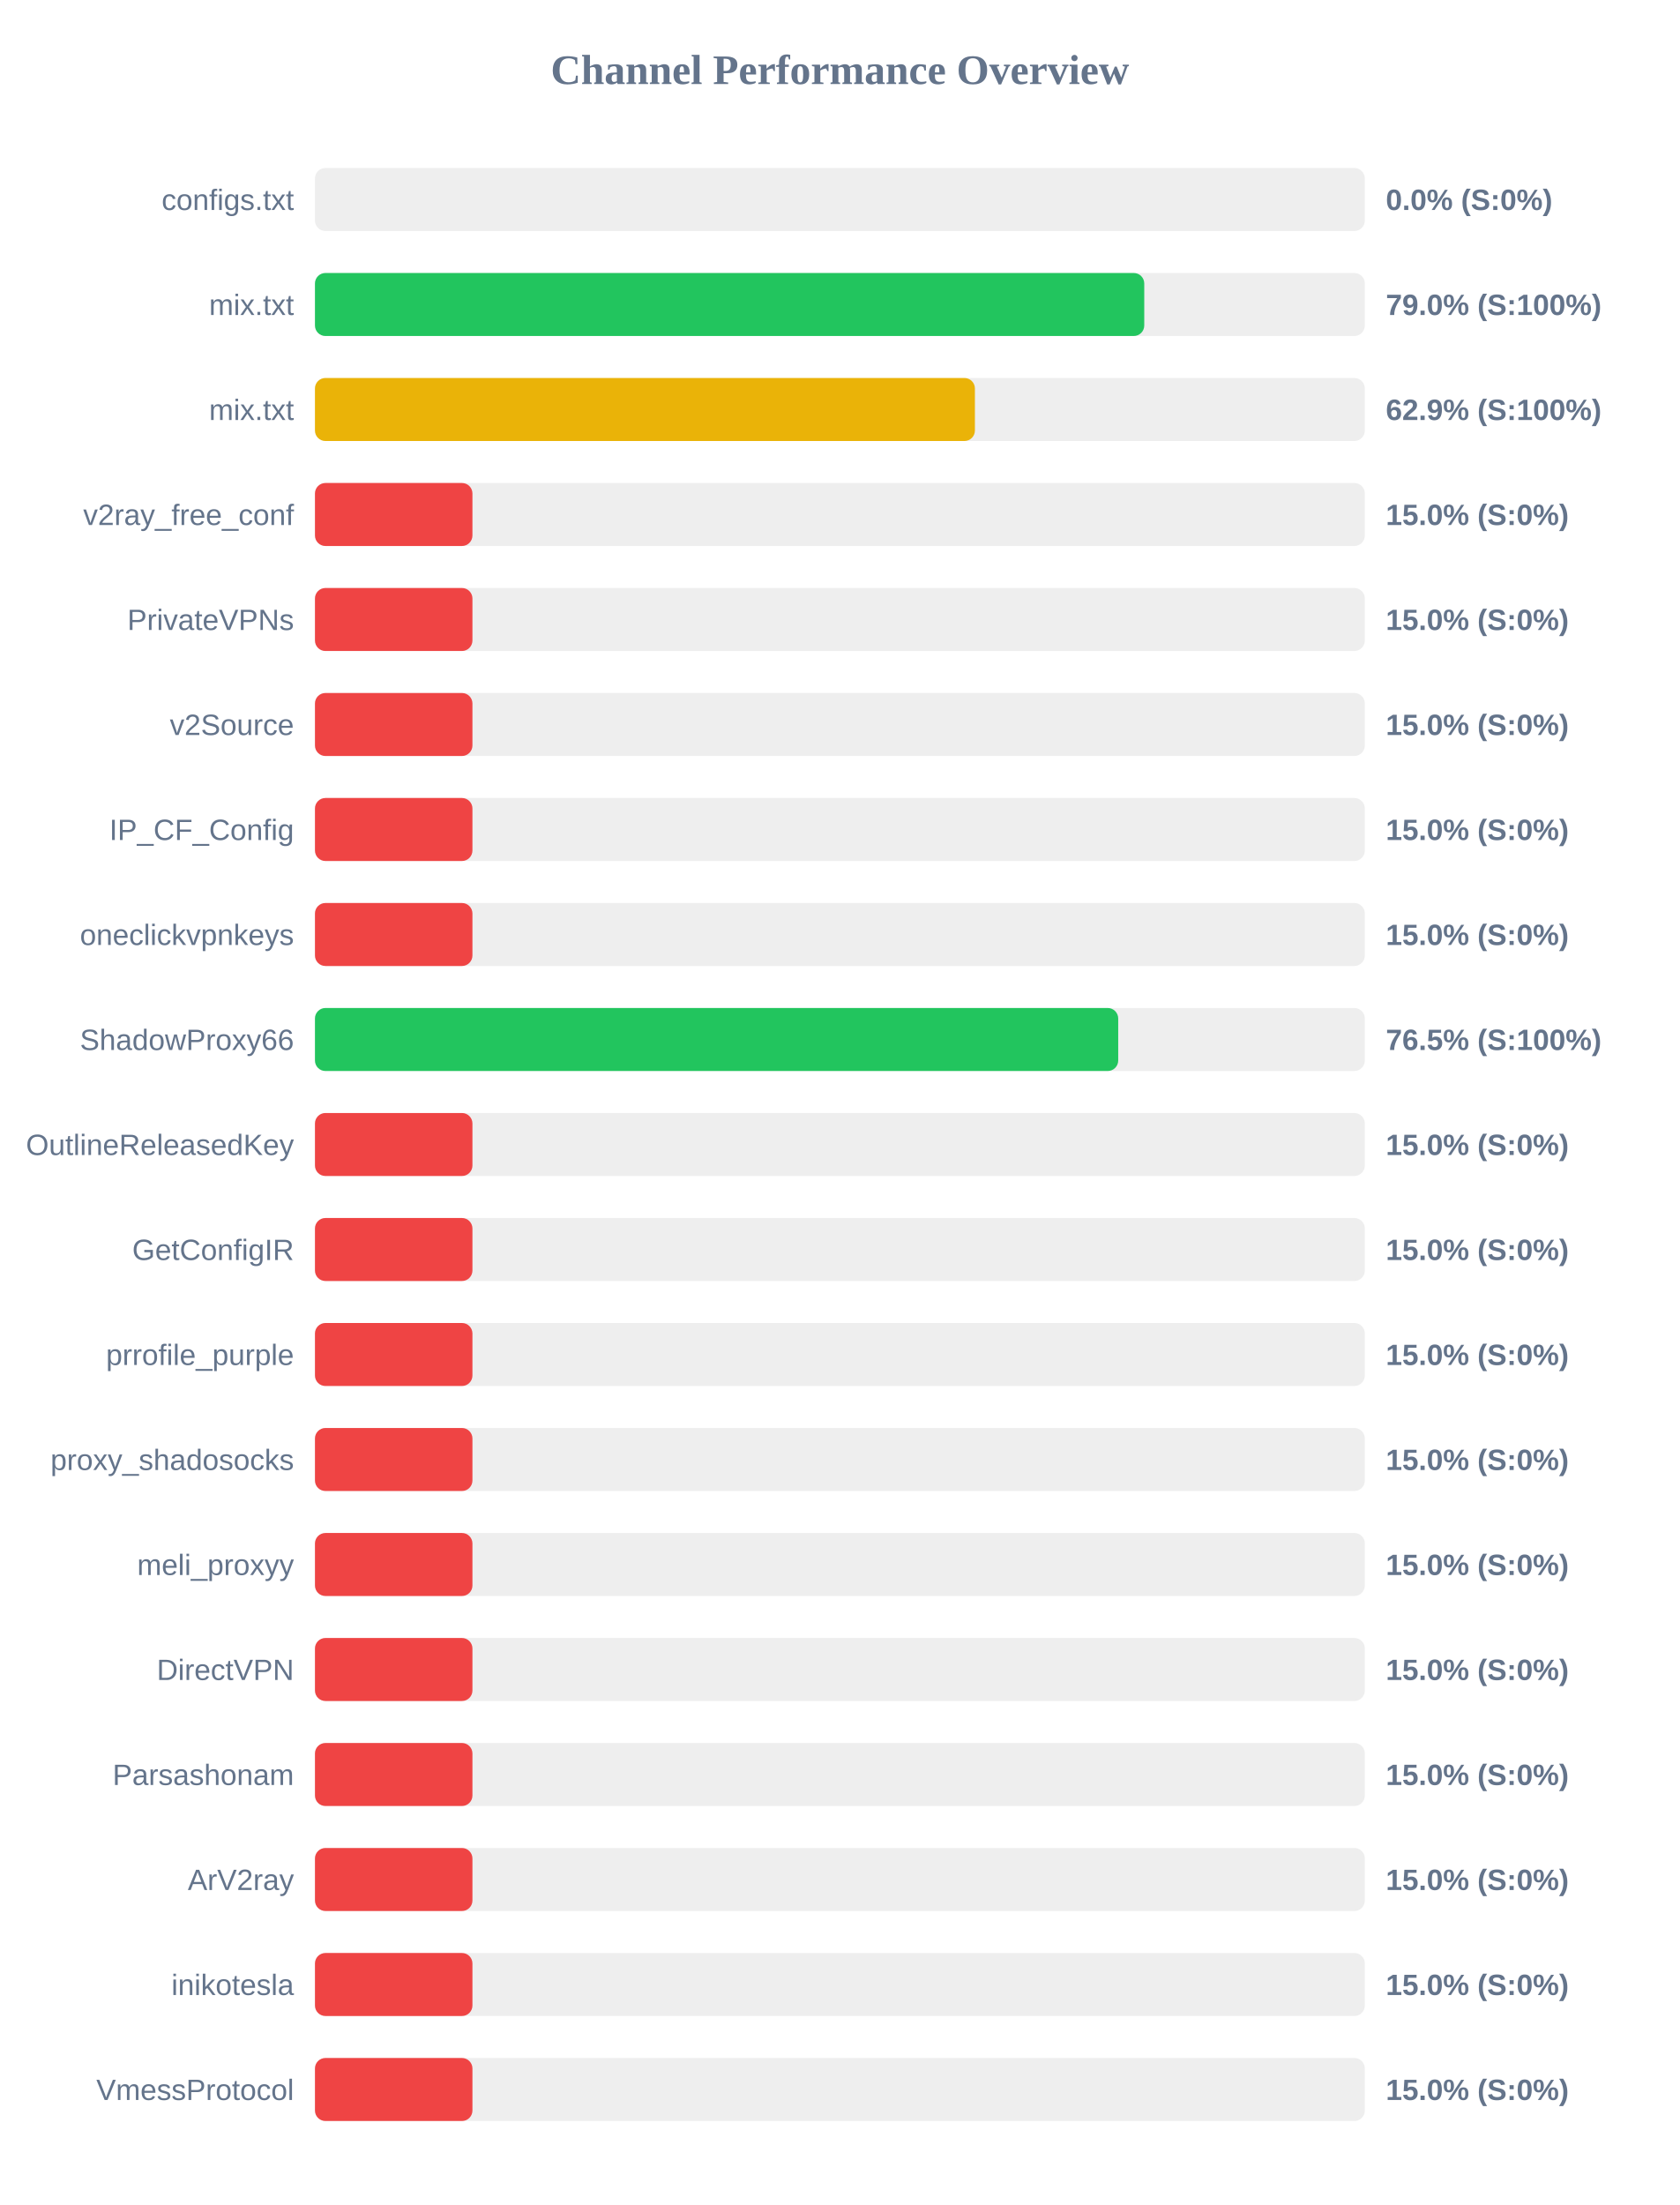
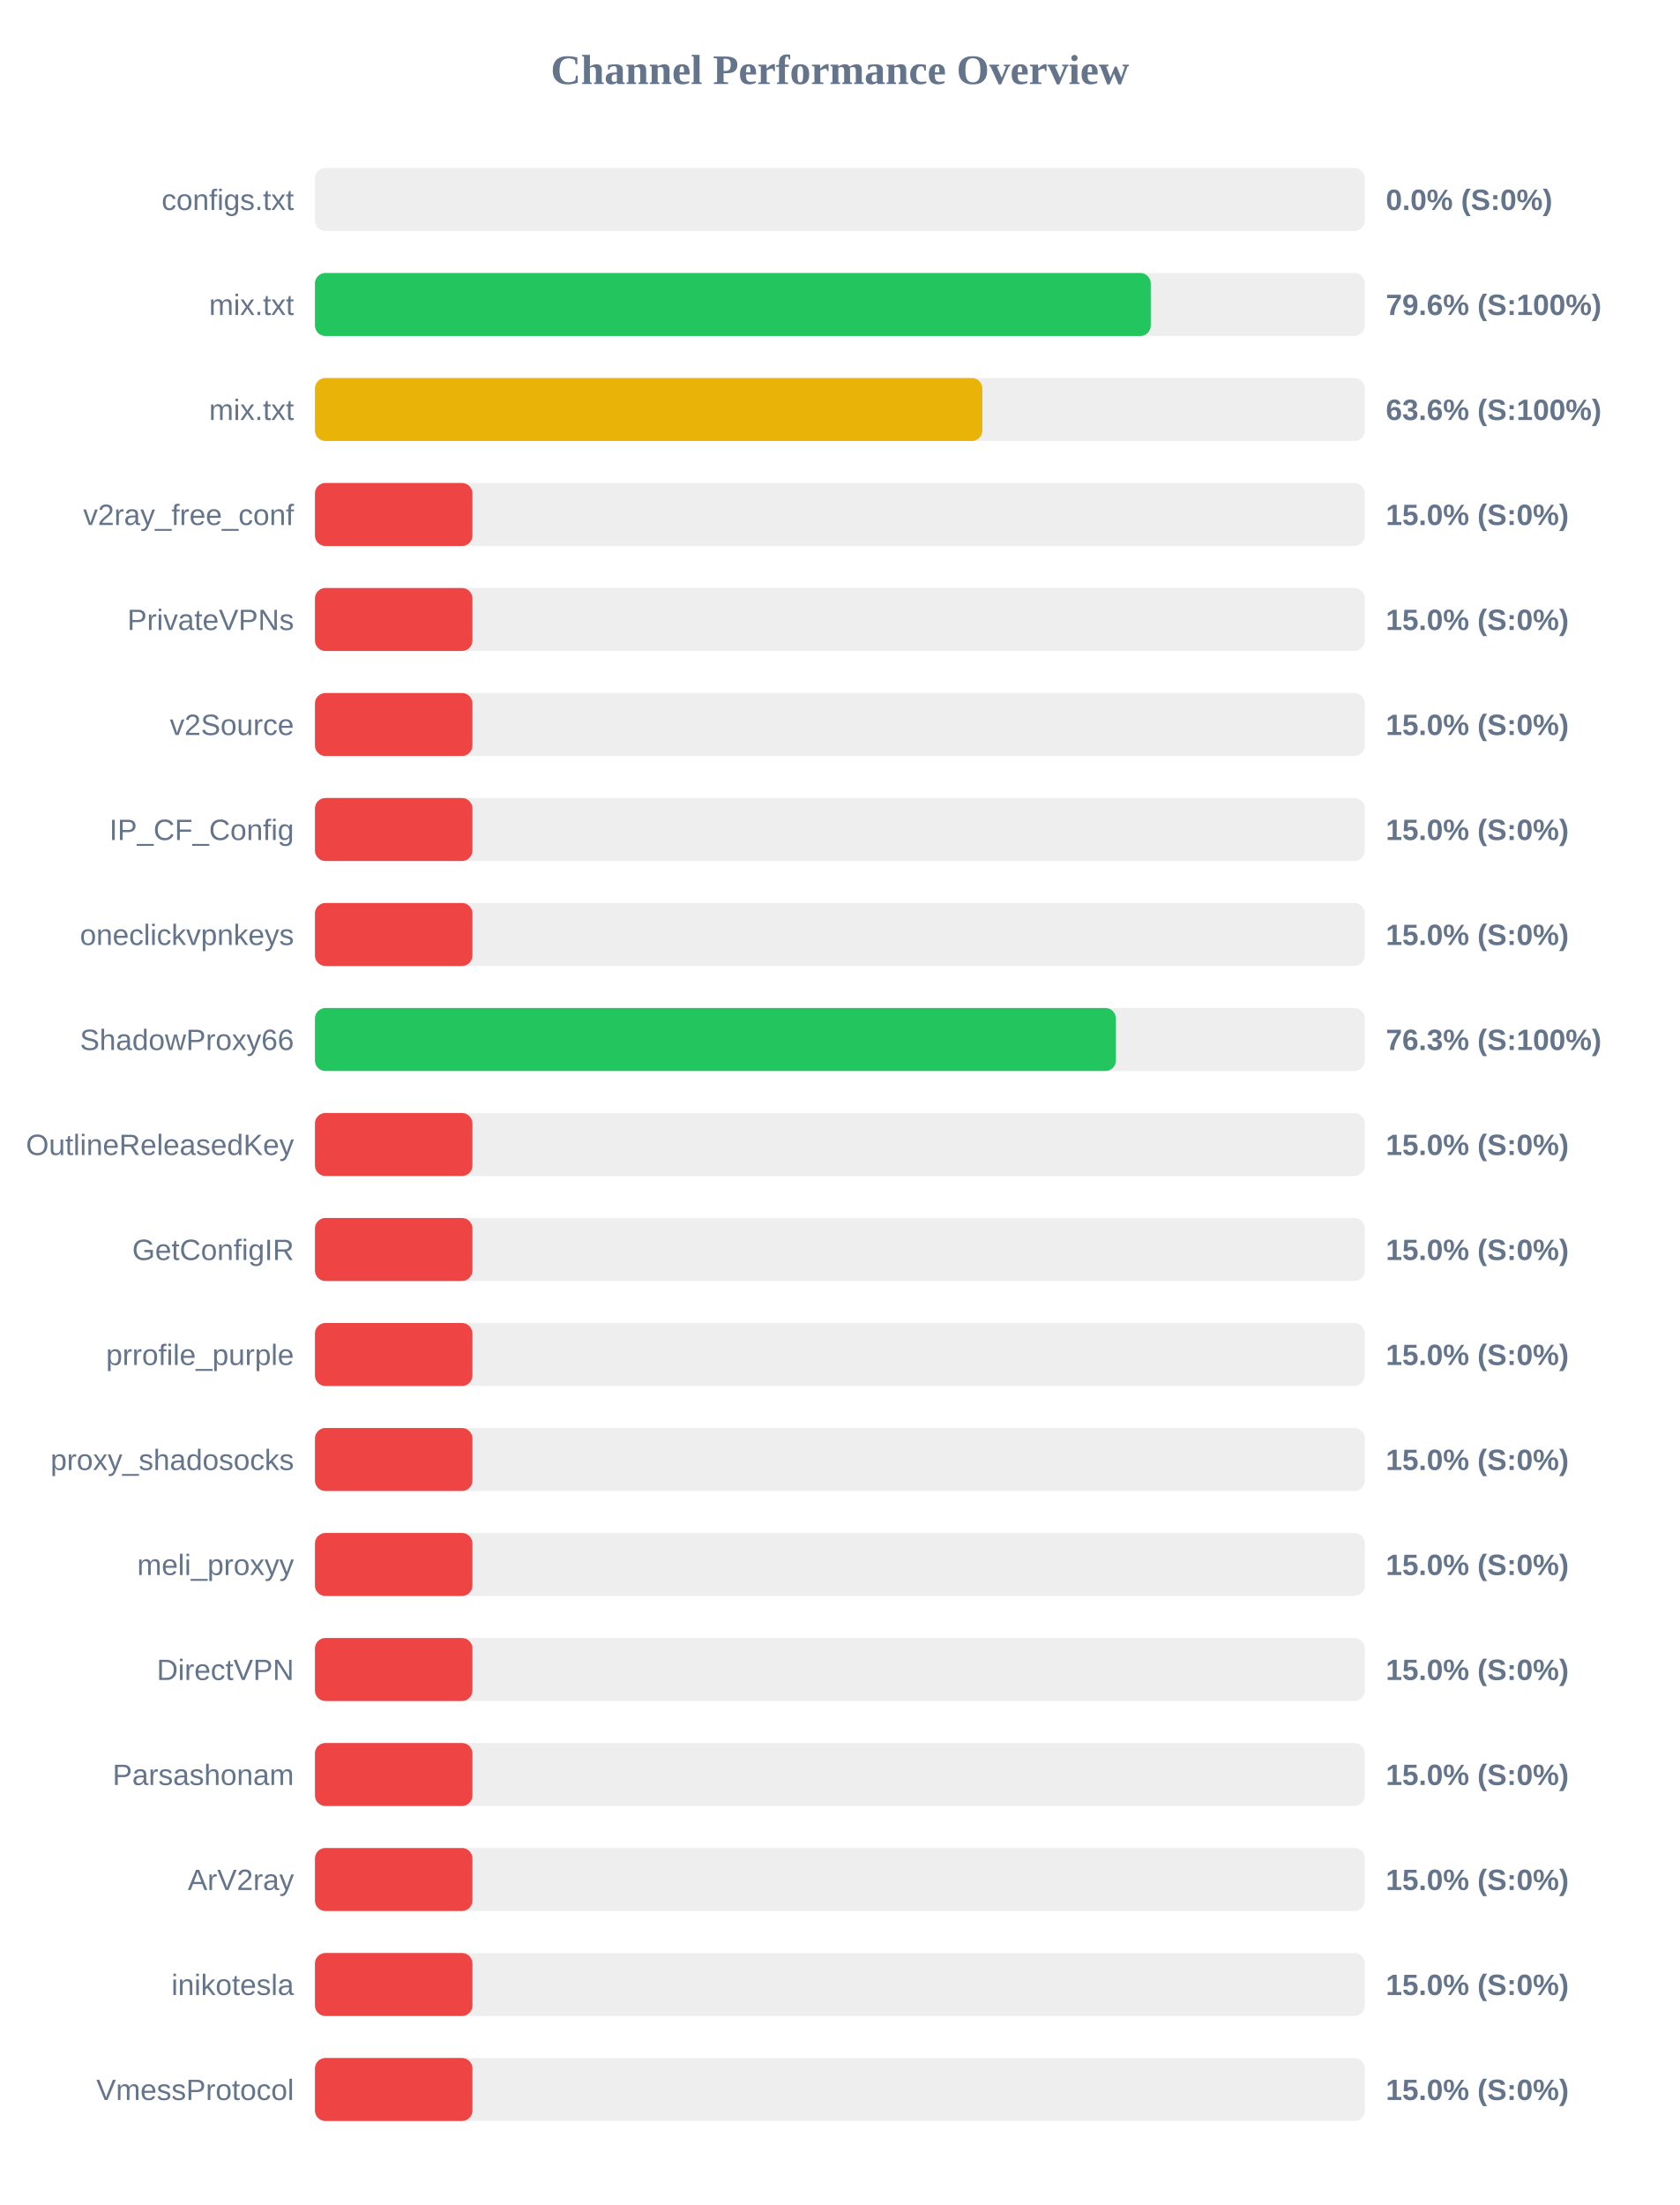
<svg xmlns="http://www.w3.org/2000/svg" width="800" height="1050" version="1.1">
  <style>
        .row { font: 14px Arial; fill: #64748b; }
        .score { font: bold 14px Arial; fill: #64748b; }
    </style>
  <text x="400" y="40" text-anchor="middle" font-size="20px" font-weight="bold" fill="#64748b">Channel Performance Overview</text>
  <rect x="150" y="80" width="500" height="30" fill="#eee" rx="5" />
  <rect x="150" y="80" width="0.0" height="30" fill="#ef4444" rx="5" />
  <text x="140" y="100" text-anchor="end" class="row">configs.txt</text>
  <text x="660" y="100" text-anchor="start" class="score">0.0% (S:0%)</text>
  <rect x="150" y="130" width="500" height="30" fill="#eee" rx="5" />
-   <rect x="150" y="130" width="394.95" height="30" fill="#22c55e" rx="5" />
+   <rect x="150" y="130" width="398.05" height="30" fill="#22c55e" rx="5" />
  <text x="140" y="150" text-anchor="end" class="row">mix.txt</text>
-   <text x="660" y="150" text-anchor="start" class="score">79.0% (S:100%)</text>
+   <text x="660" y="150" text-anchor="start" class="score">79.6% (S:100%)</text>
  <rect x="150" y="180" width="500" height="30" fill="#eee" rx="5" />
-   <rect x="150" y="180" width="314.3" height="30" fill="#eab308" rx="5" />
+   <rect x="150" y="180" width="317.85" height="30" fill="#eab308" rx="5" />
  <text x="140" y="200" text-anchor="end" class="row">mix.txt</text>
-   <text x="660" y="200" text-anchor="start" class="score">62.9% (S:100%)</text>
+   <text x="660" y="200" text-anchor="start" class="score">63.6% (S:100%)</text>
  <rect x="150" y="230" width="500" height="30" fill="#eee" rx="5" />
  <rect x="150" y="230" width="75.0" height="30" fill="#ef4444" rx="5" />
  <text x="140" y="250" text-anchor="end" class="row">v2ray_free_conf</text>
  <text x="660" y="250" text-anchor="start" class="score">15.0% (S:0%)</text>
  <rect x="150" y="280" width="500" height="30" fill="#eee" rx="5" />
  <rect x="150" y="280" width="75.0" height="30" fill="#ef4444" rx="5" />
  <text x="140" y="300" text-anchor="end" class="row">PrivateVPNs</text>
  <text x="660" y="300" text-anchor="start" class="score">15.0% (S:0%)</text>
  <rect x="150" y="330" width="500" height="30" fill="#eee" rx="5" />
  <rect x="150" y="330" width="75.0" height="30" fill="#ef4444" rx="5" />
  <text x="140" y="350" text-anchor="end" class="row">v2Source</text>
  <text x="660" y="350" text-anchor="start" class="score">15.0% (S:0%)</text>
  <rect x="150" y="380" width="500" height="30" fill="#eee" rx="5" />
  <rect x="150" y="380" width="75.0" height="30" fill="#ef4444" rx="5" />
  <text x="140" y="400" text-anchor="end" class="row">IP_CF_Config</text>
  <text x="660" y="400" text-anchor="start" class="score">15.0% (S:0%)</text>
  <rect x="150" y="430" width="500" height="30" fill="#eee" rx="5" />
  <rect x="150" y="430" width="75.0" height="30" fill="#ef4444" rx="5" />
  <text x="140" y="450" text-anchor="end" class="row">oneclickvpnkeys</text>
  <text x="660" y="450" text-anchor="start" class="score">15.0% (S:0%)</text>
  <rect x="150" y="480" width="500" height="30" fill="#eee" rx="5" />
-   <rect x="150" y="480" width="382.55" height="30" fill="#22c55e" rx="5" />
+   <rect x="150" y="480" width="381.45" height="30" fill="#22c55e" rx="5" />
  <text x="140" y="500" text-anchor="end" class="row">ShadowProxy66</text>
-   <text x="660" y="500" text-anchor="start" class="score">76.5% (S:100%)</text>
+   <text x="660" y="500" text-anchor="start" class="score">76.3% (S:100%)</text>
  <rect x="150" y="530" width="500" height="30" fill="#eee" rx="5" />
  <rect x="150" y="530" width="75.0" height="30" fill="#ef4444" rx="5" />
  <text x="140" y="550" text-anchor="end" class="row">OutlineReleasedKey</text>
  <text x="660" y="550" text-anchor="start" class="score">15.0% (S:0%)</text>
  <rect x="150" y="580" width="500" height="30" fill="#eee" rx="5" />
  <rect x="150" y="580" width="75.0" height="30" fill="#ef4444" rx="5" />
  <text x="140" y="600" text-anchor="end" class="row">GetConfigIR</text>
  <text x="660" y="600" text-anchor="start" class="score">15.0% (S:0%)</text>
  <rect x="150" y="630" width="500" height="30" fill="#eee" rx="5" />
  <rect x="150" y="630" width="75.0" height="30" fill="#ef4444" rx="5" />
  <text x="140" y="650" text-anchor="end" class="row">prrofile_purple</text>
  <text x="660" y="650" text-anchor="start" class="score">15.0% (S:0%)</text>
  <rect x="150" y="680" width="500" height="30" fill="#eee" rx="5" />
  <rect x="150" y="680" width="75.0" height="30" fill="#ef4444" rx="5" />
  <text x="140" y="700" text-anchor="end" class="row">proxy_shadosocks</text>
  <text x="660" y="700" text-anchor="start" class="score">15.0% (S:0%)</text>
  <rect x="150" y="730" width="500" height="30" fill="#eee" rx="5" />
  <rect x="150" y="730" width="75.0" height="30" fill="#ef4444" rx="5" />
  <text x="140" y="750" text-anchor="end" class="row">meli_proxyy</text>
  <text x="660" y="750" text-anchor="start" class="score">15.0% (S:0%)</text>
  <rect x="150" y="780" width="500" height="30" fill="#eee" rx="5" />
  <rect x="150" y="780" width="75.0" height="30" fill="#ef4444" rx="5" />
  <text x="140" y="800" text-anchor="end" class="row">DirectVPN</text>
  <text x="660" y="800" text-anchor="start" class="score">15.0% (S:0%)</text>
  <rect x="150" y="830" width="500" height="30" fill="#eee" rx="5" />
  <rect x="150" y="830" width="75.0" height="30" fill="#ef4444" rx="5" />
  <text x="140" y="850" text-anchor="end" class="row">Parsashonam</text>
  <text x="660" y="850" text-anchor="start" class="score">15.0% (S:0%)</text>
  <rect x="150" y="880" width="500" height="30" fill="#eee" rx="5" />
  <rect x="150" y="880" width="75.0" height="30" fill="#ef4444" rx="5" />
  <text x="140" y="900" text-anchor="end" class="row">ArV2ray</text>
  <text x="660" y="900" text-anchor="start" class="score">15.0% (S:0%)</text>
  <rect x="150" y="930" width="500" height="30" fill="#eee" rx="5" />
  <rect x="150" y="930" width="75.0" height="30" fill="#ef4444" rx="5" />
  <text x="140" y="950" text-anchor="end" class="row">inikotesla</text>
  <text x="660" y="950" text-anchor="start" class="score">15.0% (S:0%)</text>
  <rect x="150" y="980" width="500" height="30" fill="#eee" rx="5" />
  <rect x="150" y="980" width="75.0" height="30" fill="#ef4444" rx="5" />
  <text x="140" y="1000" text-anchor="end" class="row">VmessProtocol</text>
  <text x="660" y="1000" text-anchor="start" class="score">15.0% (S:0%)</text>
</svg>
